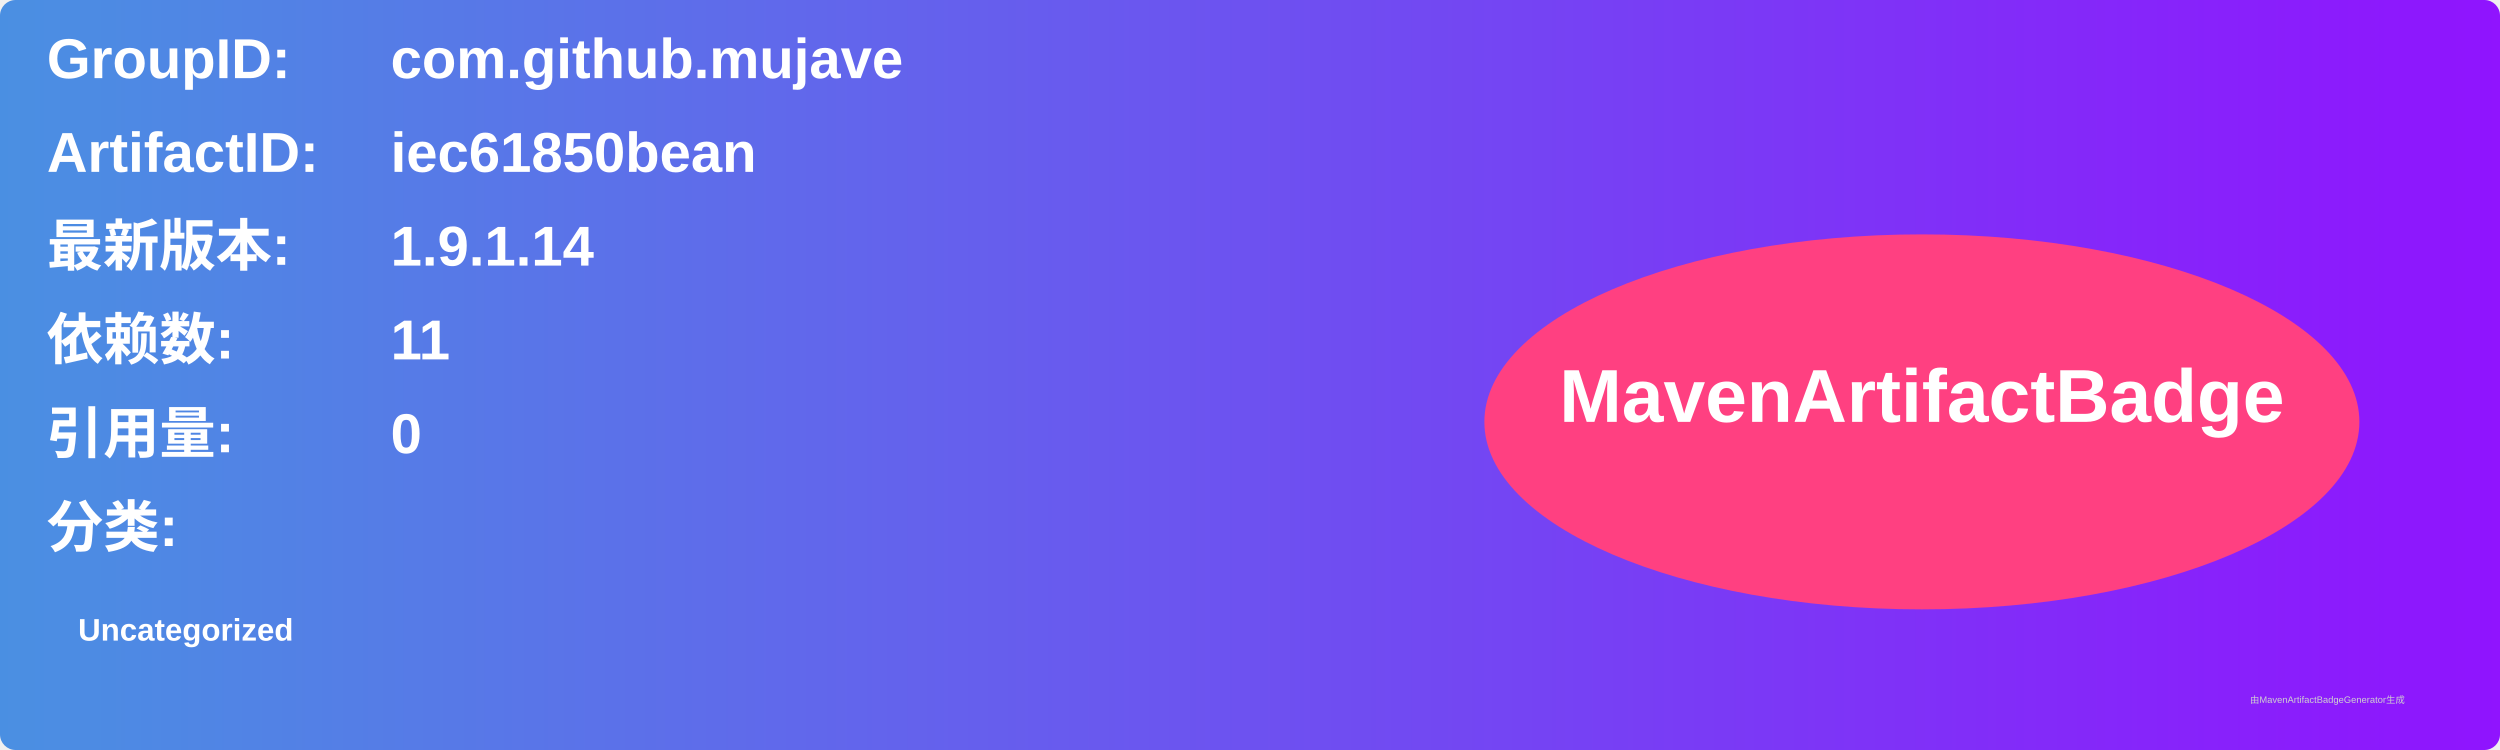
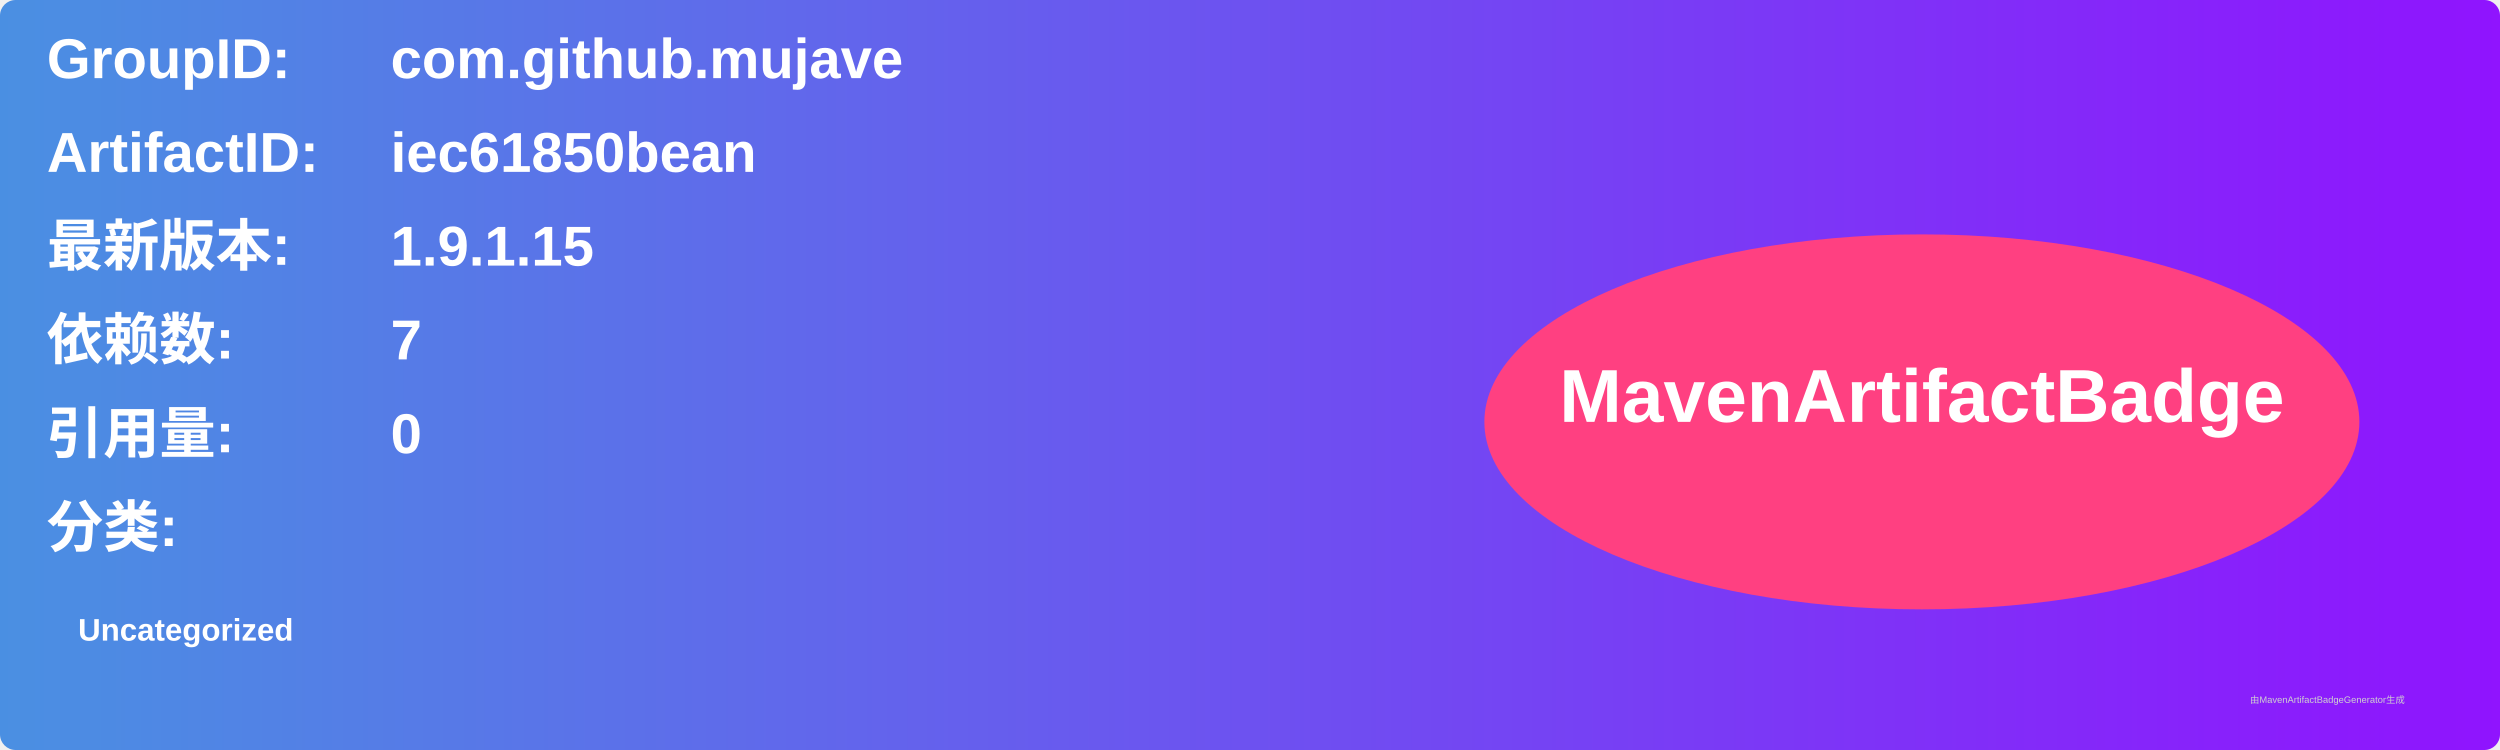
<svg xmlns="http://www.w3.org/2000/svg" width="800" height="240" viewBox="0 0 800 240">
  <linearGradient id="grad" x1="0%" y1="0%" x2="100%" y2="0%">
    <stop offset="0%" stop-color="#4a90e2" />
    <stop offset="100%" stop-color="#9013fe" />
  </linearGradient>
  <rect width="100%" height="100%" rx="5" ry="5" fill="url(#grad)" />
  <g transform="translate(15, 15)">
    <text x="0" y="10" font-family="Arial" font-size="18" fill="white" font-weight="bold" width="260">GroupID:</text>
    <text x="110" y="10" font-family="Arial" font-size="18" fill="white" font-weight="bold" width="460">com.github.mujave</text>
    <text x="0" y="40" font-family="Arial" font-size="18" fill="white" font-weight="bold" width="260">ArtifactID:</text>
    <text x="110" y="40" font-family="Arial" font-size="18" fill="white" font-weight="bold" width="460">iec61850bean</text>
    <text x="0" y="70" font-family="Arial" font-size="18" fill="white" font-weight="bold">最新版本:</text>
    <text x="110" y="70" font-family="Arial" font-size="18" fill="white" font-weight="bold">
-       <tspan font-weight="bold">1.9.1.14</tspan>
+       <tspan font-weight="bold">1.9.1.15</tspan>
    </text>
    <text x="0" y="100" font-family="Arial" font-size="18" fill="white" font-weight="bold">依赖数: </text>
    <text x="110" y="100" font-family="Arial" font-size="18" fill="white">
-       <tspan font-weight="bold">11</tspan>
+       <tspan font-weight="bold">7</tspan>
    </text>
    <text x="0" y="130" font-family="Arial" font-size="18" fill="white" font-weight="bold">引用量: </text>
    <text x="110" y="130" font-family="Arial" font-size="18" fill="white">
      <tspan font-weight="bold">0</tspan>
    </text>
    <text x="0" y="160" font-family="Arial" font-size="18" fill="white" font-weight="bold">分类:</text>
    <text x="10" y="190" font-family="Arial" font-size="10" fill="white">
      <tspan font-weight="bold">Uncategorized</tspan>
    </text>
    <ellipse cx="600" cy="120" rx="140" ry="60" fill="#ff4081" />
    <text x="600" y="120" text-anchor="middle" font-family="Arial" font-size="24" fill="white" font-weight="bold">MavenArtifactBadge</text>
  </g>
  <text x="720" y="225" font-family="Arial" font-size="3" fill="#d0d0d0">由MavenArtifactBadgeGenerator生成</text>
</svg>
